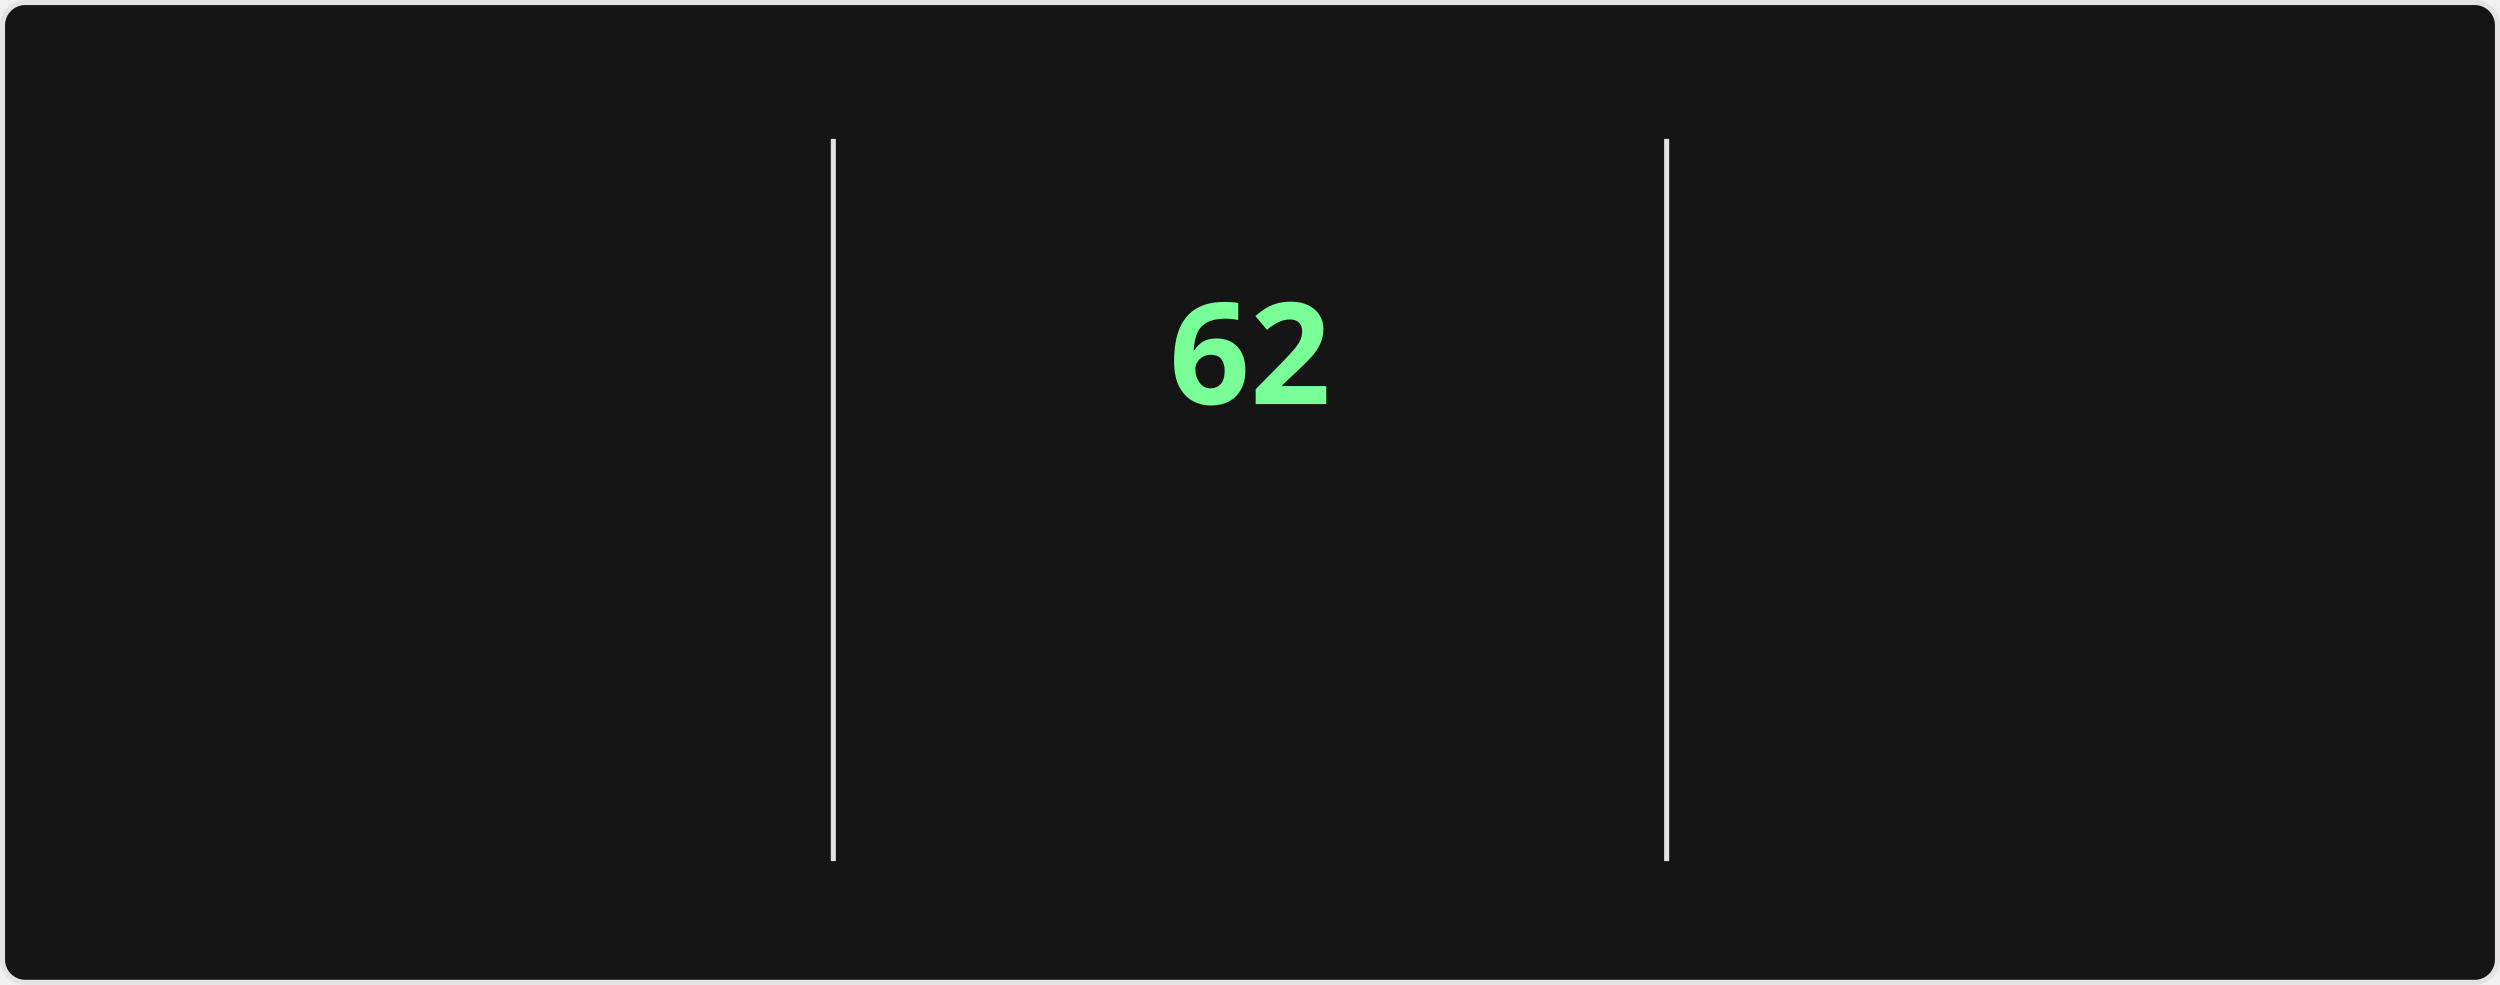
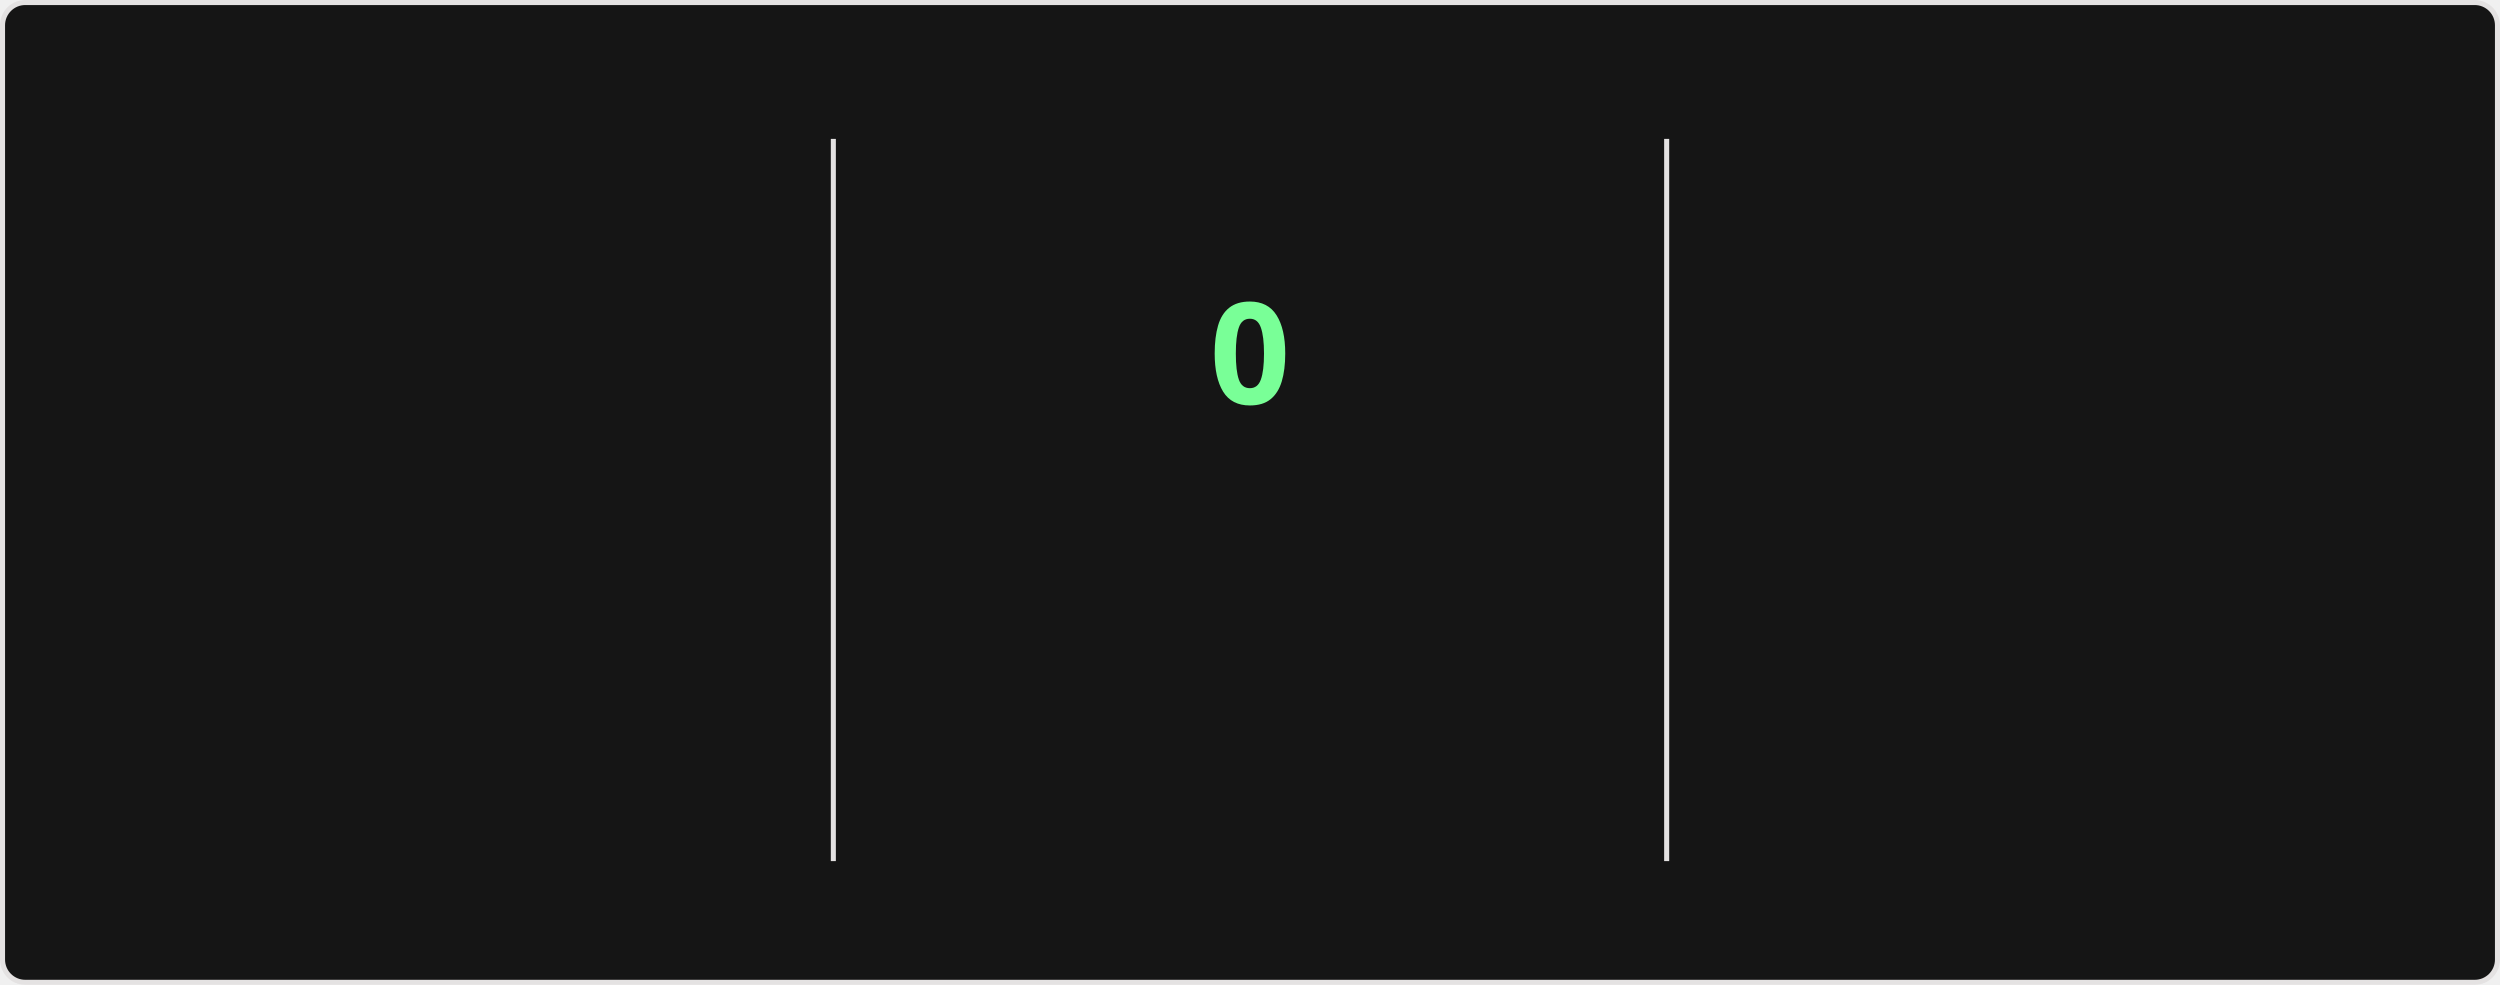
<svg xmlns="http://www.w3.org/2000/svg" style="isolation: isolate" viewBox="0 0 495 195" width="495px" height="195px" direction="ltr">
  <style>
    @keyframes currstreak {
      0% { font-size: 3px; opacity: 0.2; }
      80% { font-size: 34px; opacity: 1; }
      100% { font-size: 28px; opacity: 1; }
    }
    @keyframes fadein {
      0% { opacity: 0; }
      100% { opacity: 1; }
    }
    .big-number {
      font-family: "Segoe UI", Ubuntu, sans-serif;
      font-weight: 700;
      font-size: 28px;
      fill: #fff;
    }
    .label {
      font-family: "Segoe UI", Ubuntu, sans-serif;
      font-weight: 400;
      font-size: 14px;
      fill: #fff;
    }
    .range-text {
      font-family: "Segoe UI", Ubuntu, sans-serif;
      font-weight: 400;
      font-size: 12px;
      fill: #9f9f9f;
    }
    .current-streak-num {
      font-family: "Segoe UI", Ubuntu, sans-serif;
      font-weight: 700;
      font-size: 28px;
      fill: #79ff97;
    }</style>
  <defs>
    <clipPath id="outer_rectangle">
      <rect width="495" height="195" rx="4.5" />
    </clipPath>
    <mask id="mask_out_ring_behind_fire">
      <rect width="495" height="195" fill="white" />
      <ellipse id="mask-ellipse" cx="247.5" cy="32" rx="13" ry="18" fill="black" />
    </mask>
  </defs>
  <g clip-path="url(#outer_rectangle)">
    <g style="isolation: isolate">
      <rect fill="#151515" rx="4.5" x="0.5" y="0.5" width="494" height="194" stroke="#e4e2e2" />
    </g>
    <g style="isolation: isolate">
      <line x1="165" y1="28" x2="165" y2="170" vector-effect="non-scaling-stroke" stroke-width="1" stroke="#e4e2e2" stroke-linejoin="miter" stroke-linecap="square" stroke-miterlimit="3" />
      <line x1="330" y1="28" x2="330" y2="170" vector-effect="non-scaling-stroke" stroke-width="1" stroke="#e4e2e2" stroke-linejoin="miter" stroke-linecap="square" stroke-miterlimit="3" />
    </g>
    <g style="isolation: isolate">
      <g transform="translate(82.5, 48)">
        <text x="0" y="32" stroke-width="0" text-anchor="middle" class="big-number" style="opacity: 0; animation: fadein 0.5s linear forwards 0.6s">
            5.8K
          </text>
      </g>
      <g transform="translate(82.5, 84)">
        <text x="0" y="32" stroke-width="0" text-anchor="middle" class="label" style="opacity: 0; animation: fadein 0.5s linear forwards 0.7s">
            Total Contributions
          </text>
      </g>
      <g transform="translate(82.5, 114)">
        <text x="0" y="32" stroke-width="0" text-anchor="middle" class="range-text" style="opacity: 0; animation: fadein 0.5s linear forwards 0.8s">
            Sep 7 - Present
          </text>
      </g>
    </g>
    <g style="isolation: isolate">
      <g mask="url(#mask_out_ring_behind_fire)">
        <circle cx="247.5" cy="71" r="40" fill="none" stroke="#fff" stroke-width="5" style="opacity: 0; animation: fadein 0.5s linear forwards 0.4s" />
      </g>
      <g transform="translate(247.5, 19.5)" stroke-opacity="0" style="opacity: 0; animation: fadein 0.5s linear forwards 0.6s">
        <path d="M -12 -0.5 L 15 -0.5 L 15 23.5 L -12 23.5 L -12 -0.5 Z" fill="none" />
        <path d="M 1.5 0.67 C 1.5 0.67 2.24 3.32 2.24 5.47 C 2.24 7.53 0.89 9.2 -1.17 9.2 C -3.23 9.2 -4.79 7.53 -4.79 5.47 L -4.76 5.11 C -6.78 7.51 -8 10.62 -8 13.99 C -8 18.41 -4.42 22 0 22 C 4.42 22 8 18.41 8 13.99 C 8 8.6 5.41 3.79 1.5 0.67 Z M -0.29 19 C -2.07 19 -3.51 17.6 -3.51 15.86 C -3.51 14.24 -2.46 13.1 -0.7 12.74 C 1.07 12.38 2.9 11.53 3.92 10.16 C 4.31 11.45 4.51 12.81 4.51 14.2 C 4.51 16.85 2.36 19 -0.29 19 Z" fill="#fff" stroke-opacity="0" />
      </g>
      <g transform="translate(247.5, 48)">
        <text x="0" y="32" stroke-width="0" text-anchor="middle" class="current-streak-num" style="animation: currstreak 0.6s linear forwards">
-             62
+             0
          </text>
      </g>
      <g transform="translate(247.5, 108)">
        <text x="0" y="32" stroke-width="0" text-anchor="middle" class="label" style="opacity: 0; animation: fadein 0.5s linear forwards 0.9s">
            Current Streak
          </text>
      </g>
      <g transform="translate(247.5, 145)">
        <text x="0" y="21" stroke-width="0" text-anchor="middle" class="range-text" style="opacity: 0; animation: fadein 0.5s linear forwards 0.9s">
-             Jul 12 - Sep 11
+             0 days
          </text>
      </g>
    </g>
    <g style="isolation: isolate">
      <g transform="translate(412.5, 48)">
        <text x="0" y="32" stroke-width="0" text-anchor="middle" class="big-number" style="opacity: 0; animation: fadein 0.5s linear forwards 1.2s">
            62
          </text>
      </g>
      <g transform="translate(412.5, 84)">
        <text x="0" y="32" stroke-width="0" text-anchor="middle" class="label" style="opacity: 0; animation: fadein 0.5s linear forwards 1.3s">
            Longest Streak
          </text>
      </g>
      <g transform="translate(412.5, 114)">
        <text x="0" y="32" stroke-width="0" text-anchor="middle" class="range-text" style="opacity: 0; animation: fadein 0.5s linear forwards 1.4s">
            Jul 12 - Sep 11
          </text>
      </g>
    </g>
  </g>
</svg>
